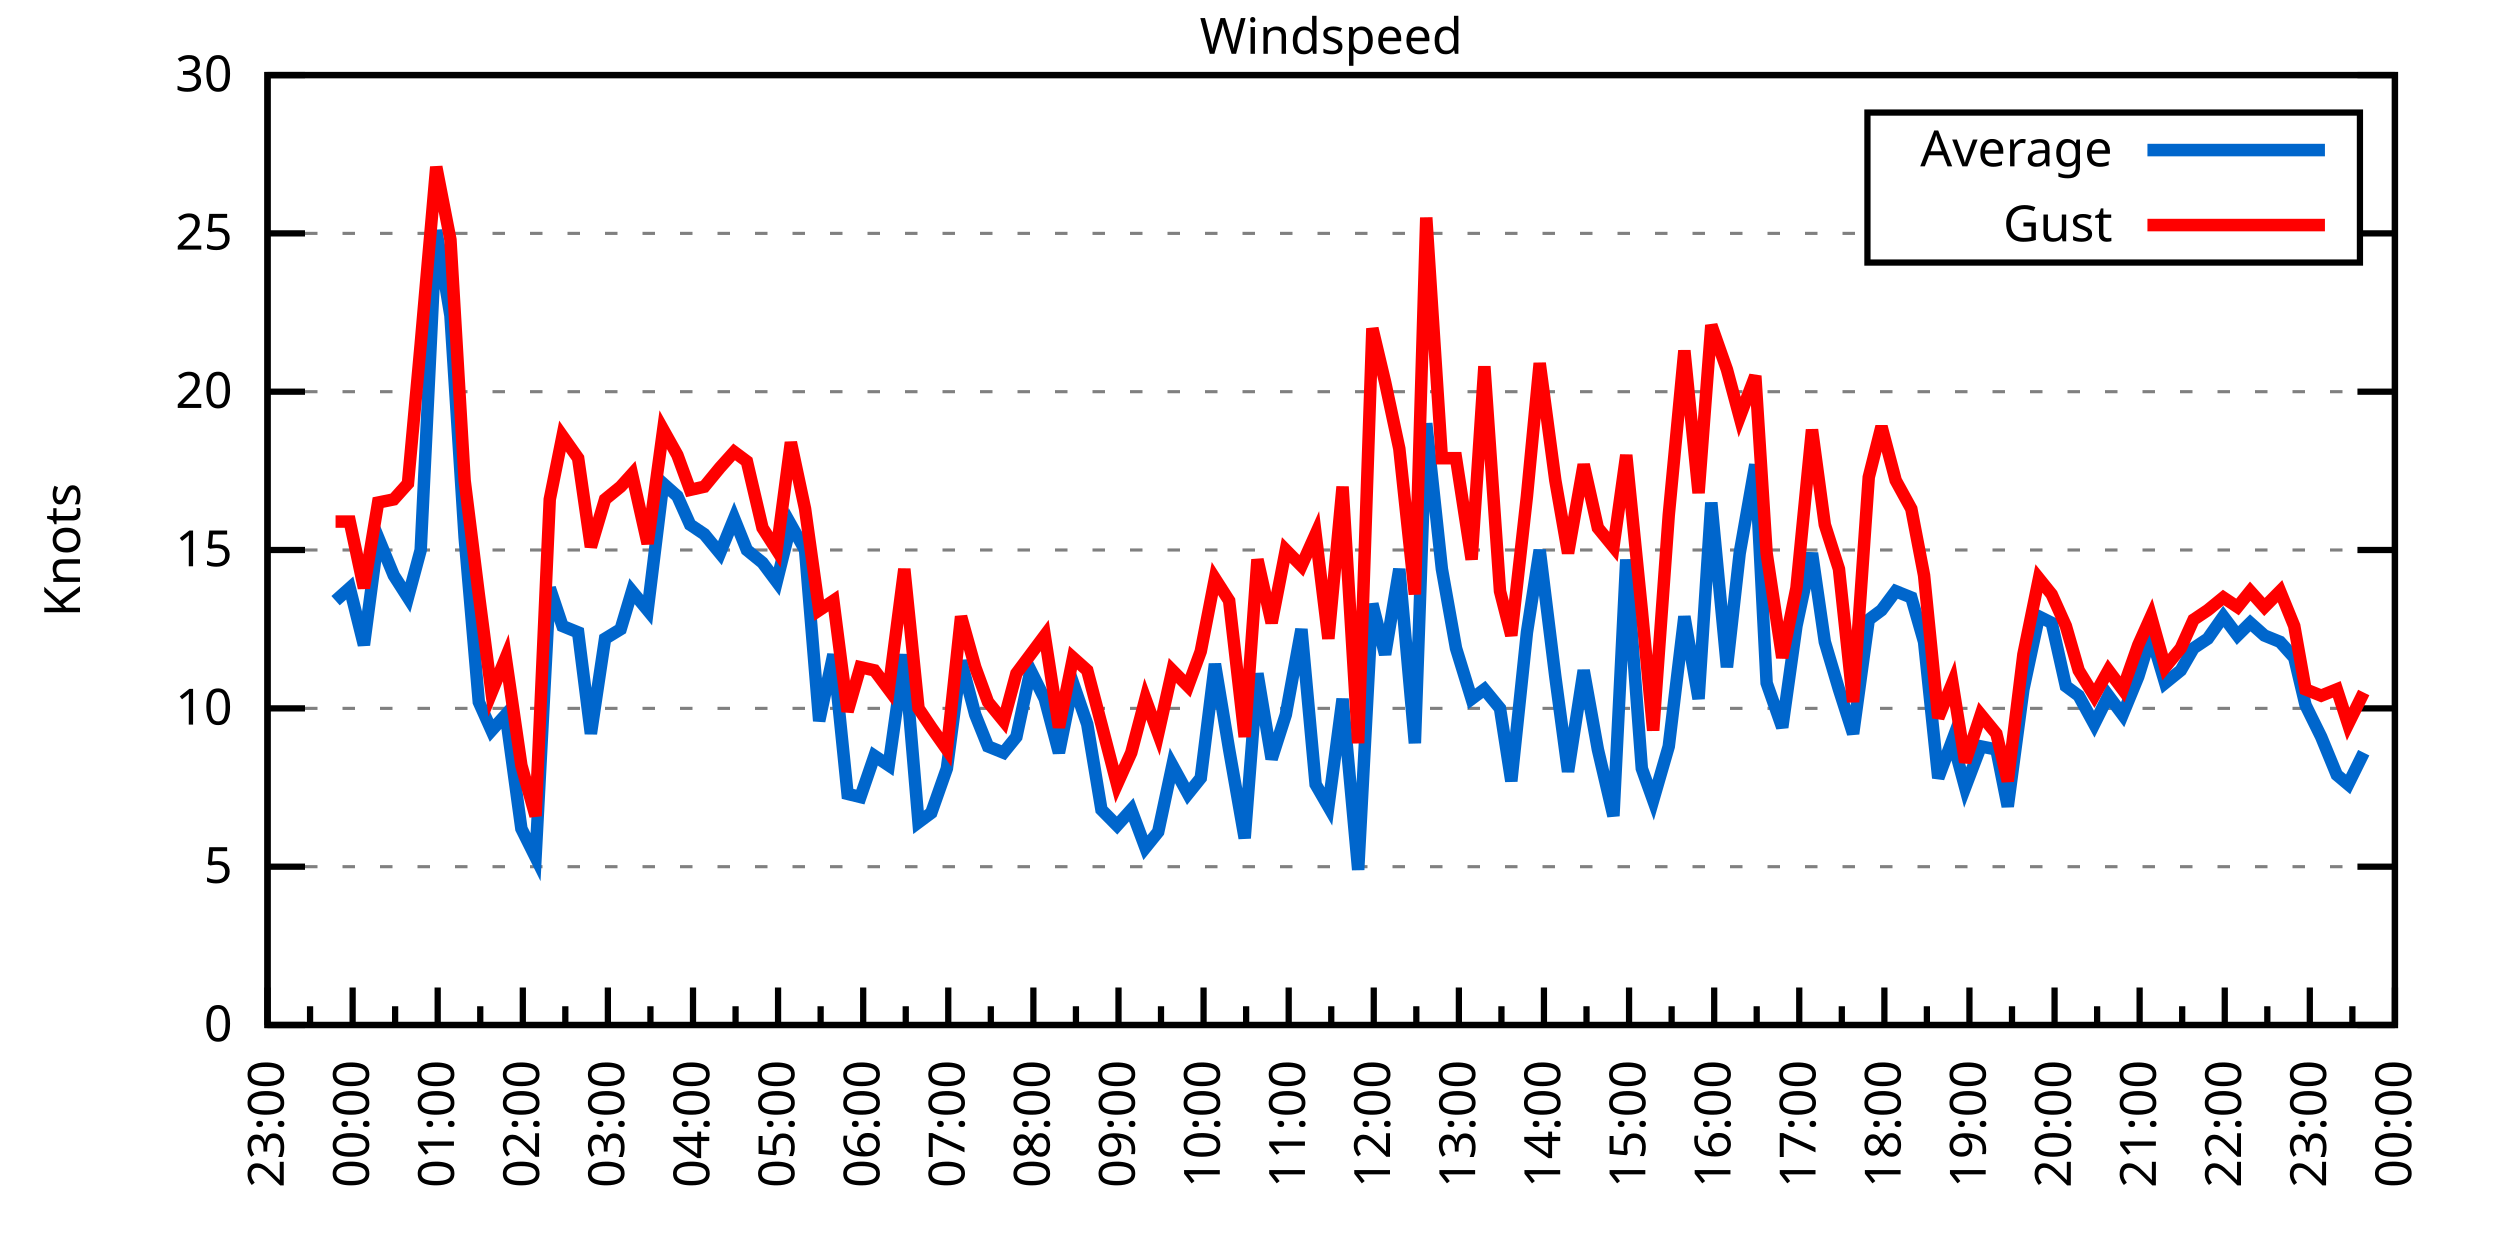
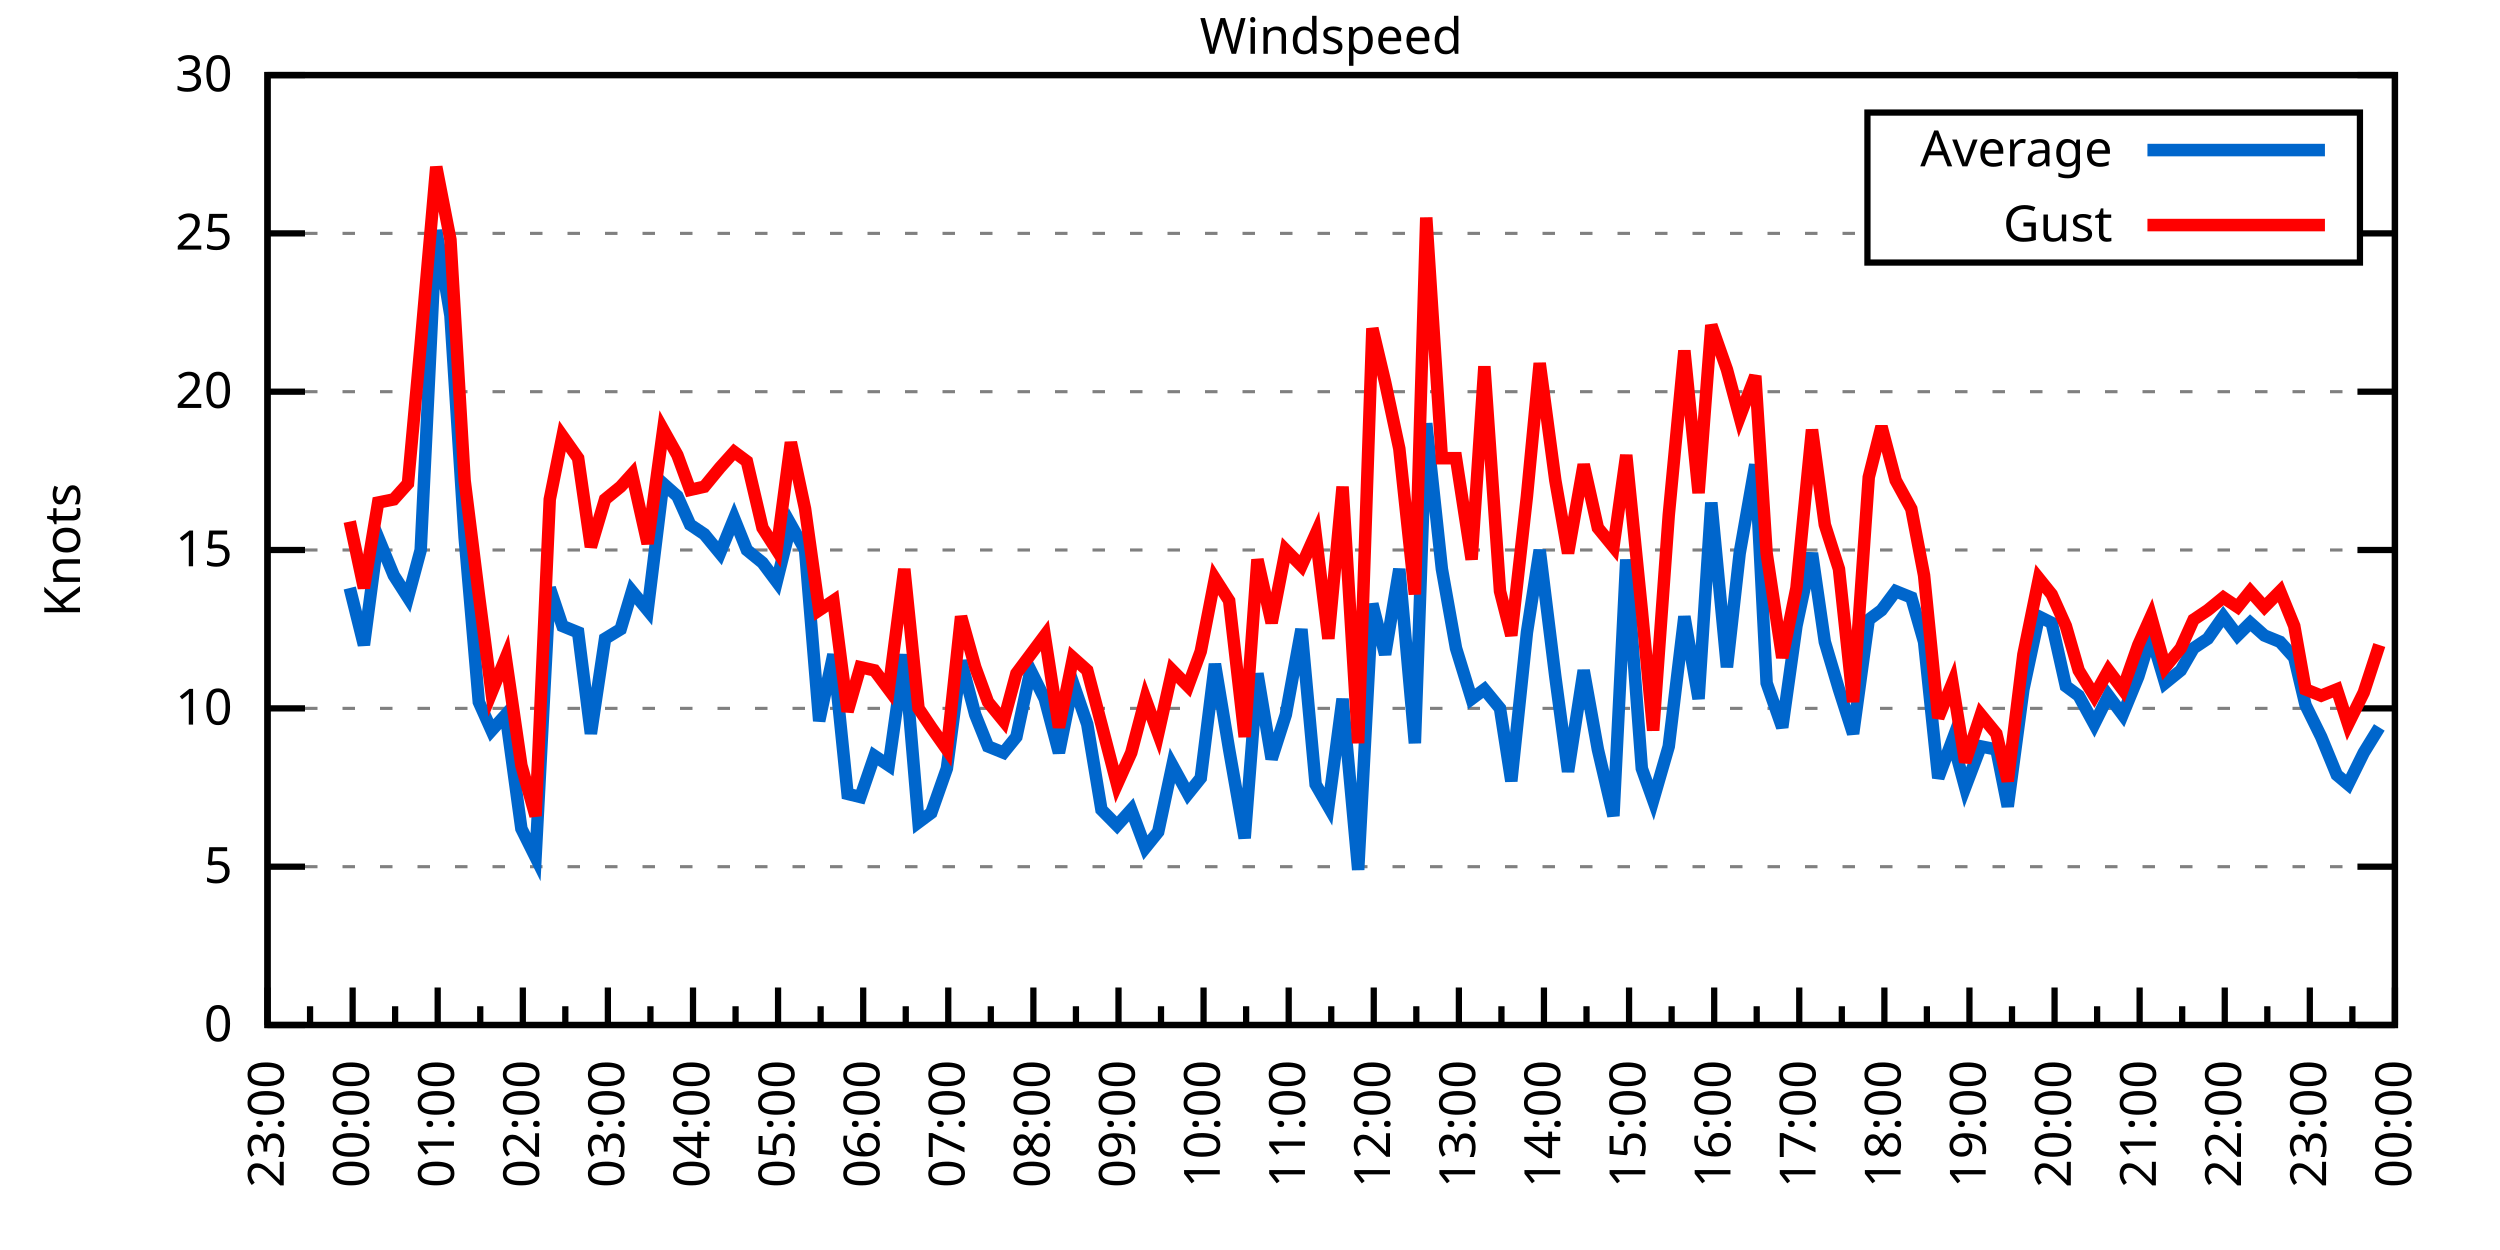
<svg xmlns="http://www.w3.org/2000/svg" xmlns:xlink="http://www.w3.org/1999/xlink" width="400" height="200" viewBox="0 0 400 200">
  <g id="gnuplot_canvas">
    <rect x="0" y="0" width="400" height="200" fill="none" />
    <defs>
      <circle id="gpDot" r="0.5" stroke-width="0.5" stroke="currentColor" />
      <path id="gpPt0" stroke-width="0.333" stroke="currentColor" d="M-1,0 h2 M0,-1 v2" />
      <path id="gpPt1" stroke-width="0.333" stroke="currentColor" d="M-1,-1 L1,1 M1,-1 L-1,1" />
      <path id="gpPt2" stroke-width="0.333" stroke="currentColor" d="M-1,0 L1,0 M0,-1 L0,1 M-1,-1 L1,1 M-1,1 L1,-1" />
      <rect id="gpPt3" stroke-width="0.333" stroke="currentColor" x="-1" y="-1" width="2" height="2" />
      <rect id="gpPt4" stroke-width="0.333" stroke="currentColor" fill="currentColor" x="-1" y="-1" width="2" height="2" />
      <circle id="gpPt5" stroke-width="0.333" stroke="currentColor" cx="0" cy="0" r="1" />
      <use xlink:href="#gpPt5" id="gpPt6" fill="currentColor" stroke="none" />
      <path id="gpPt7" stroke-width="0.333" stroke="currentColor" d="M0,-1.33 L-1.33,0.67 L1.33,0.67 z" />
      <use xlink:href="#gpPt7" id="gpPt8" fill="currentColor" stroke="none" />
      <use xlink:href="#gpPt7" id="gpPt9" stroke="currentColor" transform="rotate(180)" />
      <use xlink:href="#gpPt9" id="gpPt10" fill="currentColor" stroke="none" />
      <use xlink:href="#gpPt3" id="gpPt11" stroke="currentColor" transform="rotate(45)" />
      <use xlink:href="#gpPt11" id="gpPt12" fill="currentColor" stroke="none" />
      <path id="gpPt13" stroke-width="0.333" stroke="currentColor" d="M0,1.330 L1.265,0.411 L0.782,-1.067 L-0.782,-1.076 L-1.265,0.411 z" />
      <use xlink:href="#gpPt13" id="gpPt14" fill="currentColor" stroke="none" />
      <filter id="textbox" filterUnits="objectBoundingBox" x="0" y="0" height="1" width="1">
        <feFlood flood-color="white" flood-opacity="1" result="bgnd" />
        <feComposite in="SourceGraphic" in2="bgnd" operator="atop" />
      </filter>
      <filter id="greybox" filterUnits="objectBoundingBox" x="0" y="0" height="1" width="1">
        <feFlood flood-color="lightgrey" flood-opacity="1" result="grey" />
        <feComposite in="SourceGraphic" in2="grey" operator="atop" />
      </filter>
    </defs>
    <g fill="none" color="white" stroke="currentColor" stroke-width="1.00" stroke-linecap="butt" stroke-linejoin="miter">
</g>
    <g fill="none" color="black" stroke="currentColor" stroke-width="1.00" stroke-linecap="butt" stroke-linejoin="miter">
      <g stroke="none" shape-rendering="crispEdges">
        <polygon fill="rgb(255, 255, 255)" points="42.80,164.00 383.18,164.00 383.18,12.02 42.80,12.02 " />
      </g>
    </g>
    <g fill="none" color="black" stroke="currentColor" stroke-width="1.00" stroke-linecap="butt" stroke-linejoin="miter">
</g>
    <g fill="none" color="black" stroke="black" stroke-width="0.50" stroke-linecap="butt" stroke-linejoin="miter">
</g>
    <g fill="none" color="gray" stroke="currentColor" stroke-width="0.50" stroke-linecap="butt" stroke-linejoin="miter">
      <path stroke="gray" stroke-dasharray="2,4" class="gridline" d="M42.80,164.00 L383.19,164.00  " />
    </g>
    <g fill="none" color="gray" stroke="gray" stroke-width="1.00" stroke-linecap="butt" stroke-linejoin="miter">
</g>
    <g fill="none" color="black" stroke="currentColor" stroke-width="1.00" stroke-linecap="butt" stroke-linejoin="miter">
      <path stroke="black" d="M42.80,164.00 L48.80,164.00 M383.19,164.00 L377.19,164.00  " />
      <g transform="translate(37.20,166.60)" stroke="none" fill="black" font-family="Sans" font-size="8.00" text-anchor="end">
        <text>
          <tspan font-family="Sans"> 0</tspan>
        </text>
      </g>
    </g>
    <g fill="none" color="black" stroke="currentColor" stroke-width="1.00" stroke-linecap="butt" stroke-linejoin="miter">
</g>
    <g fill="none" color="black" stroke="black" stroke-width="0.50" stroke-linecap="butt" stroke-linejoin="miter">
</g>
    <g fill="none" color="gray" stroke="currentColor" stroke-width="0.50" stroke-linecap="butt" stroke-linejoin="miter">
      <path stroke="gray" stroke-dasharray="2,4" class="gridline" d="M42.80,138.67 L383.19,138.67  " />
    </g>
    <g fill="none" color="gray" stroke="gray" stroke-width="1.00" stroke-linecap="butt" stroke-linejoin="miter">
</g>
    <g fill="none" color="black" stroke="currentColor" stroke-width="1.00" stroke-linecap="butt" stroke-linejoin="miter">
      <path stroke="black" d="M42.80,138.67 L48.80,138.67 M383.19,138.67 L377.19,138.67  " />
      <g transform="translate(37.20,141.27)" stroke="none" fill="black" font-family="Sans" font-size="8.00" text-anchor="end">
        <text>
          <tspan font-family="Sans"> 5</tspan>
        </text>
      </g>
    </g>
    <g fill="none" color="black" stroke="currentColor" stroke-width="1.00" stroke-linecap="butt" stroke-linejoin="miter">
</g>
    <g fill="none" color="black" stroke="black" stroke-width="0.50" stroke-linecap="butt" stroke-linejoin="miter">
</g>
    <g fill="none" color="gray" stroke="currentColor" stroke-width="0.50" stroke-linecap="butt" stroke-linejoin="miter">
      <path stroke="gray" stroke-dasharray="2,4" class="gridline" d="M42.80,113.34 L383.19,113.34  " />
    </g>
    <g fill="none" color="gray" stroke="gray" stroke-width="1.00" stroke-linecap="butt" stroke-linejoin="miter">
</g>
    <g fill="none" color="black" stroke="currentColor" stroke-width="1.00" stroke-linecap="butt" stroke-linejoin="miter">
      <path stroke="black" d="M42.80,113.34 L48.80,113.34 M383.19,113.34 L377.19,113.34  " />
      <g transform="translate(37.20,115.94)" stroke="none" fill="black" font-family="Sans" font-size="8.00" text-anchor="end">
        <text>
          <tspan font-family="Sans"> 10</tspan>
        </text>
      </g>
    </g>
    <g fill="none" color="black" stroke="currentColor" stroke-width="1.00" stroke-linecap="butt" stroke-linejoin="miter">
</g>
    <g fill="none" color="black" stroke="black" stroke-width="0.50" stroke-linecap="butt" stroke-linejoin="miter">
</g>
    <g fill="none" color="gray" stroke="currentColor" stroke-width="0.50" stroke-linecap="butt" stroke-linejoin="miter">
      <path stroke="gray" stroke-dasharray="2,4" class="gridline" d="M42.80,88.00 L383.19,88.00  " />
    </g>
    <g fill="none" color="gray" stroke="gray" stroke-width="1.00" stroke-linecap="butt" stroke-linejoin="miter">
</g>
    <g fill="none" color="black" stroke="currentColor" stroke-width="1.00" stroke-linecap="butt" stroke-linejoin="miter">
      <path stroke="black" d="M42.80,88.00 L48.80,88.00 M383.19,88.00 L377.19,88.00  " />
      <g transform="translate(37.20,90.60)" stroke="none" fill="black" font-family="Sans" font-size="8.00" text-anchor="end">
        <text>
          <tspan font-family="Sans"> 15</tspan>
        </text>
      </g>
    </g>
    <g fill="none" color="black" stroke="currentColor" stroke-width="1.00" stroke-linecap="butt" stroke-linejoin="miter">
</g>
    <g fill="none" color="black" stroke="black" stroke-width="0.50" stroke-linecap="butt" stroke-linejoin="miter">
</g>
    <g fill="none" color="gray" stroke="currentColor" stroke-width="0.50" stroke-linecap="butt" stroke-linejoin="miter">
      <path stroke="gray" stroke-dasharray="2,4" class="gridline" d="M42.80,62.67 L383.19,62.67  " />
    </g>
    <g fill="none" color="gray" stroke="gray" stroke-width="1.00" stroke-linecap="butt" stroke-linejoin="miter">
</g>
    <g fill="none" color="black" stroke="currentColor" stroke-width="1.00" stroke-linecap="butt" stroke-linejoin="miter">
      <path stroke="black" d="M42.80,62.67 L48.80,62.67 M383.19,62.67 L377.19,62.67  " />
      <g transform="translate(37.20,65.27)" stroke="none" fill="black" font-family="Sans" font-size="8.00" text-anchor="end">
        <text>
          <tspan font-family="Sans"> 20</tspan>
        </text>
      </g>
    </g>
    <g fill="none" color="black" stroke="currentColor" stroke-width="1.00" stroke-linecap="butt" stroke-linejoin="miter">
</g>
    <g fill="none" color="black" stroke="black" stroke-width="0.50" stroke-linecap="butt" stroke-linejoin="miter">
</g>
    <g fill="none" color="gray" stroke="currentColor" stroke-width="0.50" stroke-linecap="butt" stroke-linejoin="miter">
      <path stroke="gray" stroke-dasharray="2,4" class="gridline" d="M42.80,37.34 L298.79,37.34 M377.59,37.34 L383.19,37.34  " />
    </g>
    <g fill="none" color="gray" stroke="gray" stroke-width="1.00" stroke-linecap="butt" stroke-linejoin="miter">
</g>
    <g fill="none" color="black" stroke="currentColor" stroke-width="1.00" stroke-linecap="butt" stroke-linejoin="miter">
      <path stroke="black" d="M42.80,37.34 L48.80,37.34 M383.19,37.34 L377.19,37.34  " />
      <g transform="translate(37.20,39.94)" stroke="none" fill="black" font-family="Sans" font-size="8.00" text-anchor="end">
        <text>
          <tspan font-family="Sans"> 25</tspan>
        </text>
      </g>
    </g>
    <g fill="none" color="black" stroke="currentColor" stroke-width="1.00" stroke-linecap="butt" stroke-linejoin="miter">
</g>
    <g fill="none" color="black" stroke="black" stroke-width="0.50" stroke-linecap="butt" stroke-linejoin="miter">
</g>
    <g fill="none" color="gray" stroke="currentColor" stroke-width="0.50" stroke-linecap="butt" stroke-linejoin="miter">
      <path stroke="gray" stroke-dasharray="2,4" class="gridline" d="M42.80,12.01 L383.19,12.01  " />
    </g>
    <g fill="none" color="gray" stroke="gray" stroke-width="1.00" stroke-linecap="butt" stroke-linejoin="miter">
</g>
    <g fill="none" color="black" stroke="currentColor" stroke-width="1.00" stroke-linecap="butt" stroke-linejoin="miter">
      <path stroke="black" d="M42.80,12.01 L48.80,12.01 M383.19,12.01 L377.19,12.01  " />
      <g transform="translate(37.20,14.61)" stroke="none" fill="black" font-family="Sans" font-size="8.00" text-anchor="end">
        <text>
          <tspan font-family="Sans"> 30</tspan>
        </text>
      </g>
    </g>
    <g fill="none" color="black" stroke="currentColor" stroke-width="1.00" stroke-linecap="butt" stroke-linejoin="miter">
      <path stroke="black" d="M42.80,164.00 L42.80,158.00  " />
      <g transform="translate(45.40,169.60) rotate(270)" stroke="none" fill="black" font-family="Sans" font-size="8.00" text-anchor="end">
        <text>
          <tspan font-family="Sans">23:00</tspan>
        </text>
      </g>
    </g>
    <g fill="none" color="black" stroke="currentColor" stroke-width="1.00" stroke-linecap="butt" stroke-linejoin="miter">
      <path stroke="black" d="M49.61,164.00 L49.61,161.00 M56.42,164.00 L56.42,158.00  " />
      <g transform="translate(59.02,169.60) rotate(270)" stroke="none" fill="black" font-family="Sans" font-size="8.00" text-anchor="end">
        <text>
          <tspan font-family="Sans">00:00</tspan>
        </text>
      </g>
    </g>
    <g fill="none" color="black" stroke="currentColor" stroke-width="1.00" stroke-linecap="butt" stroke-linejoin="miter">
      <path stroke="black" d="M63.22,164.00 L63.22,161.00 M70.03,164.00 L70.03,158.00  " />
      <g transform="translate(72.63,169.60) rotate(270)" stroke="none" fill="black" font-family="Sans" font-size="8.00" text-anchor="end">
        <text>
          <tspan font-family="Sans">01:00</tspan>
        </text>
      </g>
    </g>
    <g fill="none" color="black" stroke="currentColor" stroke-width="1.00" stroke-linecap="butt" stroke-linejoin="miter">
      <path stroke="black" d="M76.84,164.00 L76.84,161.00 M83.65,164.00 L83.65,158.00  " />
      <g transform="translate(86.25,169.60) rotate(270)" stroke="none" fill="black" font-family="Sans" font-size="8.00" text-anchor="end">
        <text>
          <tspan font-family="Sans">02:00</tspan>
        </text>
      </g>
    </g>
    <g fill="none" color="black" stroke="currentColor" stroke-width="1.00" stroke-linecap="butt" stroke-linejoin="miter">
      <path stroke="black" d="M90.45,164.00 L90.45,161.00 M97.26,164.00 L97.26,158.00  " />
      <g transform="translate(99.86,169.60) rotate(270)" stroke="none" fill="black" font-family="Sans" font-size="8.00" text-anchor="end">
        <text>
          <tspan font-family="Sans">03:00</tspan>
        </text>
      </g>
    </g>
    <g fill="none" color="black" stroke="currentColor" stroke-width="1.00" stroke-linecap="butt" stroke-linejoin="miter">
      <path stroke="black" d="M104.07,164.00 L104.07,161.00 M110.88,164.00 L110.88,158.00  " />
      <g transform="translate(113.48,169.60) rotate(270)" stroke="none" fill="black" font-family="Sans" font-size="8.00" text-anchor="end">
        <text>
          <tspan font-family="Sans">04:00</tspan>
        </text>
      </g>
    </g>
    <g fill="none" color="black" stroke="currentColor" stroke-width="1.00" stroke-linecap="butt" stroke-linejoin="miter">
      <path stroke="black" d="M117.69,164.00 L117.69,161.00 M124.49,164.00 L124.49,158.00  " />
      <g transform="translate(127.09,169.60) rotate(270)" stroke="none" fill="black" font-family="Sans" font-size="8.00" text-anchor="end">
        <text>
          <tspan font-family="Sans">05:00</tspan>
        </text>
      </g>
    </g>
    <g fill="none" color="black" stroke="currentColor" stroke-width="1.00" stroke-linecap="butt" stroke-linejoin="miter">
      <path stroke="black" d="M131.30,164.00 L131.30,161.00 M138.11,164.00 L138.11,158.00  " />
      <g transform="translate(140.71,169.60) rotate(270)" stroke="none" fill="black" font-family="Sans" font-size="8.00" text-anchor="end">
        <text>
          <tspan font-family="Sans">06:00</tspan>
        </text>
      </g>
    </g>
    <g fill="none" color="black" stroke="currentColor" stroke-width="1.00" stroke-linecap="butt" stroke-linejoin="miter">
      <path stroke="black" d="M144.92,164.00 L144.92,161.00 M151.72,164.00 L151.72,158.00  " />
      <g transform="translate(154.32,169.60) rotate(270)" stroke="none" fill="black" font-family="Sans" font-size="8.00" text-anchor="end">
        <text>
          <tspan font-family="Sans">07:00</tspan>
        </text>
      </g>
    </g>
    <g fill="none" color="black" stroke="currentColor" stroke-width="1.00" stroke-linecap="butt" stroke-linejoin="miter">
      <path stroke="black" d="M158.53,164.00 L158.53,161.00 M165.34,164.00 L165.34,158.00  " />
      <g transform="translate(167.94,169.60) rotate(270)" stroke="none" fill="black" font-family="Sans" font-size="8.00" text-anchor="end">
        <text>
          <tspan font-family="Sans">08:00</tspan>
        </text>
      </g>
    </g>
    <g fill="none" color="black" stroke="currentColor" stroke-width="1.00" stroke-linecap="butt" stroke-linejoin="miter">
      <path stroke="black" d="M172.15,164.00 L172.15,161.00 M178.96,164.00 L178.96,158.00  " />
      <g transform="translate(181.56,169.60) rotate(270)" stroke="none" fill="black" font-family="Sans" font-size="8.00" text-anchor="end">
        <text>
          <tspan font-family="Sans">09:00</tspan>
        </text>
      </g>
    </g>
    <g fill="none" color="black" stroke="currentColor" stroke-width="1.00" stroke-linecap="butt" stroke-linejoin="miter">
      <path stroke="black" d="M185.76,164.00 L185.76,161.00 M192.57,164.00 L192.57,158.00  " />
      <g transform="translate(195.17,169.60) rotate(270)" stroke="none" fill="black" font-family="Sans" font-size="8.00" text-anchor="end">
        <text>
          <tspan font-family="Sans">10:00</tspan>
        </text>
      </g>
    </g>
    <g fill="none" color="black" stroke="currentColor" stroke-width="1.00" stroke-linecap="butt" stroke-linejoin="miter">
      <path stroke="black" d="M199.38,164.00 L199.38,161.00 M206.19,164.00 L206.19,158.00  " />
      <g transform="translate(208.79,169.60) rotate(270)" stroke="none" fill="black" font-family="Sans" font-size="8.00" text-anchor="end">
        <text>
          <tspan font-family="Sans">11:00</tspan>
        </text>
      </g>
    </g>
    <g fill="none" color="black" stroke="currentColor" stroke-width="1.00" stroke-linecap="butt" stroke-linejoin="miter">
      <path stroke="black" d="M213.00,164.00 L213.00,161.00 M219.80,164.00 L219.80,158.00  " />
      <g transform="translate(222.40,169.60) rotate(270)" stroke="none" fill="black" font-family="Sans" font-size="8.00" text-anchor="end">
        <text>
          <tspan font-family="Sans">12:00</tspan>
        </text>
      </g>
    </g>
    <g fill="none" color="black" stroke="currentColor" stroke-width="1.00" stroke-linecap="butt" stroke-linejoin="miter">
      <path stroke="black" d="M226.61,164.00 L226.61,161.00 M233.42,164.00 L233.42,158.00  " />
      <g transform="translate(236.02,169.60) rotate(270)" stroke="none" fill="black" font-family="Sans" font-size="8.00" text-anchor="end">
        <text>
          <tspan font-family="Sans">13:00</tspan>
        </text>
      </g>
    </g>
    <g fill="none" color="black" stroke="currentColor" stroke-width="1.00" stroke-linecap="butt" stroke-linejoin="miter">
      <path stroke="black" d="M240.23,164.00 L240.23,161.00 M247.03,164.00 L247.03,158.00  " />
      <g transform="translate(249.63,169.60) rotate(270)" stroke="none" fill="black" font-family="Sans" font-size="8.00" text-anchor="end">
        <text>
          <tspan font-family="Sans">14:00</tspan>
        </text>
      </g>
    </g>
    <g fill="none" color="black" stroke="currentColor" stroke-width="1.00" stroke-linecap="butt" stroke-linejoin="miter">
      <path stroke="black" d="M253.84,164.00 L253.84,161.00 M260.65,164.00 L260.65,158.00  " />
      <g transform="translate(263.25,169.60) rotate(270)" stroke="none" fill="black" font-family="Sans" font-size="8.00" text-anchor="end">
        <text>
          <tspan font-family="Sans">15:00</tspan>
        </text>
      </g>
    </g>
    <g fill="none" color="black" stroke="currentColor" stroke-width="1.00" stroke-linecap="butt" stroke-linejoin="miter">
      <path stroke="black" d="M267.46,164.00 L267.46,161.00 M274.27,164.00 L274.27,158.00  " />
      <g transform="translate(276.87,169.60) rotate(270)" stroke="none" fill="black" font-family="Sans" font-size="8.00" text-anchor="end">
        <text>
          <tspan font-family="Sans">16:00</tspan>
        </text>
      </g>
    </g>
    <g fill="none" color="black" stroke="currentColor" stroke-width="1.00" stroke-linecap="butt" stroke-linejoin="miter">
      <path stroke="black" d="M281.07,164.00 L281.07,161.00 M287.88,164.00 L287.88,158.00  " />
      <g transform="translate(290.48,169.60) rotate(270)" stroke="none" fill="black" font-family="Sans" font-size="8.00" text-anchor="end">
        <text>
          <tspan font-family="Sans">17:00</tspan>
        </text>
      </g>
    </g>
    <g fill="none" color="black" stroke="currentColor" stroke-width="1.00" stroke-linecap="butt" stroke-linejoin="miter">
      <path stroke="black" d="M294.69,164.00 L294.69,161.00 M301.50,164.00 L301.50,158.00  " />
      <g transform="translate(304.10,169.60) rotate(270)" stroke="none" fill="black" font-family="Sans" font-size="8.00" text-anchor="end">
        <text>
          <tspan font-family="Sans">18:00</tspan>
        </text>
      </g>
    </g>
    <g fill="none" color="black" stroke="currentColor" stroke-width="1.00" stroke-linecap="butt" stroke-linejoin="miter">
      <path stroke="black" d="M308.30,164.00 L308.30,161.00 M315.11,164.00 L315.11,158.00  " />
      <g transform="translate(317.71,169.60) rotate(270)" stroke="none" fill="black" font-family="Sans" font-size="8.00" text-anchor="end">
        <text>
          <tspan font-family="Sans">19:00</tspan>
        </text>
      </g>
    </g>
    <g fill="none" color="black" stroke="currentColor" stroke-width="1.00" stroke-linecap="butt" stroke-linejoin="miter">
      <path stroke="black" d="M321.92,164.00 L321.92,161.00 M328.73,164.00 L328.73,158.00  " />
      <g transform="translate(331.33,169.60) rotate(270)" stroke="none" fill="black" font-family="Sans" font-size="8.00" text-anchor="end">
        <text>
          <tspan font-family="Sans">20:00</tspan>
        </text>
      </g>
    </g>
    <g fill="none" color="black" stroke="currentColor" stroke-width="1.00" stroke-linecap="butt" stroke-linejoin="miter">
      <path stroke="black" d="M335.54,164.00 L335.54,161.00 M342.34,164.00 L342.34,158.00  " />
      <g transform="translate(344.94,169.60) rotate(270)" stroke="none" fill="black" font-family="Sans" font-size="8.00" text-anchor="end">
        <text>
          <tspan font-family="Sans">21:00</tspan>
        </text>
      </g>
    </g>
    <g fill="none" color="black" stroke="currentColor" stroke-width="1.00" stroke-linecap="butt" stroke-linejoin="miter">
      <path stroke="black" d="M349.15,164.00 L349.15,161.00 M355.96,164.00 L355.96,158.00  " />
      <g transform="translate(358.56,169.60) rotate(270)" stroke="none" fill="black" font-family="Sans" font-size="8.00" text-anchor="end">
        <text>
          <tspan font-family="Sans">22:00</tspan>
        </text>
      </g>
    </g>
    <g fill="none" color="black" stroke="currentColor" stroke-width="1.00" stroke-linecap="butt" stroke-linejoin="miter">
      <path stroke="black" d="M362.77,164.00 L362.77,161.00 M369.57,164.00 L369.57,158.00  " />
      <g transform="translate(372.17,169.60) rotate(270)" stroke="none" fill="black" font-family="Sans" font-size="8.00" text-anchor="end">
        <text>
          <tspan font-family="Sans">23:00</tspan>
        </text>
      </g>
    </g>
    <g fill="none" color="black" stroke="currentColor" stroke-width="1.00" stroke-linecap="butt" stroke-linejoin="miter">
      <path stroke="black" d="M376.38,164.00 L376.38,161.00 M383.19,164.00 L383.19,158.00  " />
      <g transform="translate(385.79,169.60) rotate(270)" stroke="none" fill="black" font-family="Sans" font-size="8.00" text-anchor="end">
        <text>
          <tspan font-family="Sans">00:00</tspan>
        </text>
      </g>
    </g>
    <g fill="none" color="black" stroke="currentColor" stroke-width="1.00" stroke-linecap="butt" stroke-linejoin="miter">
</g>
    <g fill="none" color="black" stroke="currentColor" stroke-width="1.00" stroke-linecap="butt" stroke-linejoin="miter">
      <path stroke="black" d="M42.80,12.01 L42.80,164.00 L383.19,164.00 L383.19,12.01 L42.80,12.01 Z  " />
    </g>
    <g fill="none" color="black" stroke="currentColor" stroke-width="1.00" stroke-linecap="butt" stroke-linejoin="miter">
      <g transform="translate(12.80,88.01) rotate(270)" stroke="none" fill="black" font-family="Sans" font-size="8.00" text-anchor="middle">
        <text>
          <tspan font-family="Sans">Knots</tspan>
        </text>
      </g>
    </g>
    <g fill="none" color="black" stroke="currentColor" stroke-width="1.00" stroke-linecap="butt" stroke-linejoin="miter">
</g>
    <g fill="none" color="black" stroke="currentColor" stroke-width="1.00" stroke-linecap="butt" stroke-linejoin="miter">
      <path stroke="black" d="M298.79,42.01 L298.79,18.01 L377.59,18.01 L377.59,42.01 L298.79,42.01 Z  " />
    </g>
    <g id="Windspeed_plot_1">
      <g fill="none" color="white" stroke="black" stroke-width="2.00" stroke-linecap="butt" stroke-linejoin="miter">
</g>
      <g fill="none" color="black" stroke="currentColor" stroke-width="2.00" stroke-linecap="butt" stroke-linejoin="miter">
        <g transform="translate(337.99,26.61)" stroke="none" fill="black" font-family="Sans" font-size="8.00" text-anchor="end">
          <text>
            <tspan font-family="Sans">Average</tspan>
          </text>
        </g>
      </g>
      <g fill="none" color="black" stroke="currentColor" stroke-width="2.00" stroke-linecap="butt" stroke-linejoin="miter">
-         <path stroke="rgb(  0, 102, 204)" d="M343.59,24.01 L371.99,24.01 M53.69,96.11 L55.96,94.08 L58.23,103.20 L60.50,85.98 L63.00,92.06 L65.27,95.60   L67.31,88.00 L69.80,36.84 L72.07,50.51 L74.34,85.98 L76.61,112.32 L78.65,116.88 L80.92,114.35 L83.42,132.59   L85.69,137.15 L87.96,94.08 L90.00,100.16 L92.50,101.18 L94.54,117.39 L96.81,102.19 L99.30,100.67 L101.12,94.59   L103.62,97.63 L106.11,77.37 L108.38,79.39 L110.42,83.95 L112.69,85.47 L115.19,88.51 L117.46,82.94 L119.50,88.00   L122.00,90.03 L124.27,93.07 L126.54,83.95 L128.81,88.00 L131.07,115.36 L133.34,104.72 L135.61,127.02 L137.66,127.52   L139.92,120.94 L142.19,122.46 L144.69,104.72 L146.96,131.58 L149.00,130.06 L151.50,122.96 L153.77,105.74 L156.04,114.35   L158.08,119.42 L160.57,120.43 L162.62,117.90 L164.89,107.26 L167.16,111.82 L169.43,120.43 L171.69,109.28 L173.96,115.87   L176.23,129.55 L178.73,132.08 L181.00,129.55 L183.27,135.63 L185.31,133.10 L187.58,122.46 L190.08,127.02 L192.12,124.48   L194.39,106.24 L196.66,119.92 L199.15,134.11 L201.19,107.76 L203.46,121.44 L205.73,114.35 L208.23,100.67 L210.50,125.50   L212.54,129.04 L214.81,111.82 L217.31,139.17 L219.58,96.62 L221.62,104.72 L223.89,91.04 L226.38,118.91 L228.20,67.74   L230.70,91.04 L232.96,103.71 L235.46,111.82 L237.50,110.30 L240.00,113.34 L241.81,124.99 L244.31,101.18 L246.35,88.00   L248.85,108.27 L250.89,123.47 L253.39,107.26 L255.66,119.92 L258.15,130.56 L260.20,89.52 L262.69,122.96 L264.51,128.03   L267.00,119.42 L269.50,98.64 L271.77,111.82 L273.81,80.41 L276.31,106.75 L278.35,88.51 L280.85,74.33 L282.66,109.28   L285.16,116.38 L287.43,100.16 L289.92,88.51 L291.97,102.70 L294.23,110.30 L296.50,117.39 L299.00,99.15 L301.04,97.63   L303.31,94.59 L305.81,95.60 L307.85,102.70 L310.12,124.48 L312.39,118.40 L314.43,126.00 L316.93,119.42 L319.42,119.92   L321.24,129.04 L323.74,110.30 L326.23,98.64 L328.27,99.66 L330.54,109.79 L332.59,111.31 L335.08,115.87 L337.35,111.31   L339.62,114.35 L342.12,108.27 L344.16,101.68 L346.43,109.28 L348.92,107.26 L350.97,103.71 L353.24,102.19 L355.73,98.64   L358.00,101.68 L360.04,99.66 L362.31,101.68 L364.81,102.70 L367.08,105.23 L368.89,112.83 L371.39,117.90 L373.89,123.98   L375.70,125.50 L378.20,120.43  " />
+         <path stroke="rgb(  0, 102, 204)" d="M343.59,24.01 L371.99,24.01 M55.96,94.08 L58.23,103.20 L60.50,85.98 L63.00,92.06 L65.27,95.60 L67.31,88.00   L69.80,36.84 L72.07,50.51 L74.34,85.98 L76.61,112.32 L78.65,116.88 L80.92,114.35 L83.42,132.59 L85.69,137.15   L87.96,94.08 L90.00,100.16 L92.50,101.18 L94.54,117.39 L96.81,102.19 L99.30,100.67 L101.12,94.59 L103.62,97.63   L106.11,77.37 L108.38,79.39 L110.42,83.95 L112.69,85.47 L115.19,88.51 L117.46,82.94 L119.50,88.00 L122.00,90.03   L124.27,93.07 L126.54,83.95 L128.81,88.00 L131.07,115.36 L133.34,104.72 L135.61,127.02 L137.66,127.52 L139.92,120.94   L142.19,122.46 L144.69,104.72 L146.96,131.58 L149.00,130.06 L151.50,122.96 L153.77,105.74 L156.04,114.35 L158.08,119.42   L160.57,120.43 L162.62,117.90 L164.89,107.26 L167.16,111.82 L169.43,120.43 L171.69,109.28 L173.96,115.87 L176.23,129.55   L178.73,132.08 L181.00,129.55 L183.27,135.63 L185.31,133.10 L187.58,122.46 L190.08,127.02 L192.12,124.48 L194.39,106.24   L196.66,119.92 L199.15,134.11 L201.19,107.76 L203.46,121.44 L205.73,114.35 L208.23,100.67 L210.50,125.50 L212.54,129.04   L214.81,111.82 L217.31,139.17 L219.58,96.62 L221.62,104.72 L223.89,91.04 L226.38,118.91 L228.20,67.74 L230.70,91.04   L232.96,103.71 L235.46,111.82 L237.50,110.30 L240.00,113.34 L241.81,124.99 L244.31,101.18 L246.35,88.00 L248.85,108.27   L250.89,123.47 L253.39,107.26 L255.66,119.92 L258.15,130.56 L260.20,89.52 L262.69,122.96 L264.51,128.03 L267.00,119.42   L269.50,98.64 L271.77,111.82 L273.81,80.41 L276.31,106.75 L278.35,88.51 L280.85,74.33 L282.66,109.28 L285.16,116.38   L287.43,100.16 L289.92,88.51 L291.97,102.70 L294.23,110.30 L296.50,117.39 L299.00,99.15 L301.04,97.63 L303.31,94.59   L305.81,95.60 L307.85,102.70 L310.12,124.48 L312.39,118.40 L314.43,126.00 L316.93,119.42 L319.42,119.92 L321.24,129.04   L323.74,110.30 L326.23,98.64 L328.27,99.66 L330.54,109.79 L332.59,111.31 L335.08,115.87 L337.35,111.31 L339.62,114.35   L342.12,108.27 L344.16,101.68 L346.43,109.28 L348.92,107.26 L350.97,103.71 L353.24,102.19 L355.73,98.64 L358.00,101.68   L360.04,99.66 L362.31,101.68 L364.81,102.70 L367.08,105.23 L368.89,112.83 L371.39,117.90 L373.89,123.98 L375.70,125.50   L378.20,120.43 L380.69,116.38  " />
      </g>
    </g>
    <g id="Windspeed_plot_2">
      <g fill="none" color="black" stroke="currentColor" stroke-width="2.00" stroke-linecap="butt" stroke-linejoin="miter">
        <g transform="translate(337.99,38.61)" stroke="none" fill="black" font-family="Sans" font-size="8.00" text-anchor="end">
          <text>
            <tspan font-family="Sans">Gust</tspan>
          </text>
        </g>
      </g>
      <g fill="none" color="black" stroke="currentColor" stroke-width="2.00" stroke-linecap="butt" stroke-linejoin="miter">
-         <path stroke="rgb(255,   0,   0)" d="M343.59,36.01 L371.99,36.01 M53.69,83.45 L55.96,83.45 L58.23,94.08 L60.50,80.41 L63.00,79.90 L65.27,77.37   L67.31,55.07 L69.80,26.70 L72.07,38.35 L74.34,76.86 L76.61,95.10 L78.65,110.80 L80.92,105.23 L83.42,122.46   L85.69,130.56 L87.96,79.90 L90.00,69.77 L92.50,73.31 L94.54,87.50 L96.81,79.90 L99.30,77.87 L101.12,75.85   L103.62,86.99 L106.11,68.75 L108.38,72.81 L110.42,78.38 L112.69,77.87 L115.19,74.83 L117.46,72.30 L119.50,73.82   L122.00,84.46 L124.27,88.00 L126.54,70.78 L128.81,81.42 L131.07,97.63 L133.34,96.11 L135.61,113.84 L137.66,106.75   L139.92,107.26 L142.19,110.30 L144.69,91.04 L146.96,113.34 L149.00,116.38 L151.50,119.92 L153.77,98.64 L156.04,106.75   L158.08,112.32 L160.57,115.36 L162.62,107.76 L164.89,104.72 L167.16,101.68 L169.43,116.38 L171.69,105.23 L173.96,107.26   L176.23,115.87 L178.73,125.50 L181.00,120.43 L183.27,111.82 L185.31,117.39 L187.58,107.26 L190.08,109.79 L192.12,104.22   L194.39,92.56 L196.66,96.11 L199.15,117.90 L201.19,89.52 L203.46,99.66 L205.73,88.00 L208.23,90.54 L210.50,85.47   L212.54,102.19 L214.81,77.87 L217.31,118.91 L219.58,52.54 L221.62,61.15 L223.89,71.79 L226.38,95.10 L228.20,34.81   L230.70,73.31 L232.96,73.31 L235.46,89.52 L237.50,58.62 L240.00,94.59 L241.81,101.68 L244.31,79.39 L246.35,58.11   L248.85,76.86 L250.89,88.51 L253.39,74.33 L255.66,84.46 L258.15,87.50 L260.20,72.81 L262.69,97.63 L264.51,116.88   L267.00,82.43 L269.50,56.09 L271.77,78.89 L273.81,52.03 L276.31,59.13 L278.35,66.73 L280.85,60.14 L282.66,88.51   L285.16,105.23 L287.43,94.08 L289.92,68.75 L291.97,83.95 L294.23,91.04 L296.50,112.32 L299.00,76.35 L301.04,68.25   L303.31,76.86 L305.81,81.42 L307.85,92.06 L310.12,114.86 L312.39,109.28 L314.43,121.95 L316.93,114.35 L319.42,117.39   L321.24,124.99 L323.74,104.72 L326.23,92.56 L328.27,95.10 L330.54,100.16 L332.59,107.26 L335.08,111.31 L337.35,107.26   L339.62,110.30 L342.12,103.20 L344.16,98.64 L346.43,106.75 L348.92,103.71 L350.97,99.15 L353.24,97.63 L355.73,95.60   L358.00,97.12 L360.04,94.59 L362.31,97.12 L364.81,94.59 L367.08,100.16 L368.89,110.30 L371.39,111.31 L373.89,110.30   L375.70,115.87 L378.20,110.80  " />
+         <path stroke="rgb(255,   0,   0)" d="M343.59,36.01 L371.99,36.01 M55.96,83.45 L58.23,94.08 L60.50,80.41 L63.00,79.90 L65.27,77.37 L67.31,55.07   L69.80,26.70 L72.07,38.35 L74.34,76.86 L76.61,95.10 L78.65,110.80 L80.92,105.23 L83.42,122.46 L85.69,130.56   L87.96,79.90 L90.00,69.77 L92.50,73.31 L94.54,87.50 L96.81,79.90 L99.30,77.87 L101.12,75.85 L103.62,86.99   L106.11,68.75 L108.38,72.81 L110.42,78.38 L112.69,77.87 L115.19,74.83 L117.46,72.30 L119.50,73.82 L122.00,84.46   L124.27,88.00 L126.54,70.78 L128.81,81.42 L131.07,97.63 L133.34,96.11 L135.61,113.84 L137.66,106.75 L139.92,107.26   L142.19,110.30 L144.69,91.04 L146.96,113.34 L149.00,116.38 L151.50,119.92 L153.77,98.64 L156.04,106.75 L158.08,112.32   L160.57,115.36 L162.62,107.76 L164.89,104.72 L167.16,101.68 L169.43,116.38 L171.69,105.23 L173.96,107.26 L176.23,115.87   L178.73,125.50 L181.00,120.43 L183.27,111.82 L185.31,117.39 L187.58,107.26 L190.08,109.79 L192.12,104.22 L194.39,92.56   L196.66,96.11 L199.15,117.90 L201.19,89.52 L203.46,99.66 L205.73,88.00 L208.23,90.54 L210.50,85.47 L212.54,102.19   L214.81,77.87 L217.31,118.91 L219.58,52.54 L221.62,61.15 L223.89,71.79 L226.38,95.10 L228.20,34.81 L230.70,73.31   L232.96,73.31 L235.46,89.52 L237.50,58.62 L240.00,94.59 L241.81,101.68 L244.31,79.39 L246.35,58.11 L248.85,76.86   L250.89,88.51 L253.39,74.33 L255.66,84.46 L258.15,87.50 L260.20,72.81 L262.69,97.63 L264.51,116.88 L267.00,82.43   L269.50,56.09 L271.77,78.89 L273.81,52.03 L276.31,59.13 L278.35,66.73 L280.85,60.14 L282.66,88.51 L285.16,105.23   L287.43,94.08 L289.92,68.75 L291.97,83.95 L294.23,91.04 L296.50,112.32 L299.00,76.35 L301.04,68.25 L303.31,76.86   L305.81,81.42 L307.85,92.06 L310.12,114.86 L312.39,109.28 L314.43,121.95 L316.93,114.35 L319.42,117.39 L321.24,124.99   L323.74,104.72 L326.23,92.56 L328.27,95.10 L330.54,100.16 L332.59,107.26 L335.08,111.31 L337.35,107.26 L339.62,110.30   L342.12,103.20 L344.16,98.64 L346.43,106.75 L348.92,103.71 L350.97,99.15 L353.24,97.63 L355.73,95.60 L358.00,97.12   L360.04,94.59 L362.31,97.12 L364.81,94.59 L367.08,100.16 L368.89,110.30 L371.39,111.31 L373.89,110.30 L375.70,115.87   L378.20,110.80 L380.69,103.20  " />
      </g>
    </g>
    <g fill="none" color="black" stroke="currentColor" stroke-width="2.00" stroke-linecap="butt" stroke-linejoin="miter">
</g>
    <g fill="none" color="black" stroke="black" stroke-width="1.00" stroke-linecap="butt" stroke-linejoin="miter">
</g>
    <g fill="none" color="black" stroke="currentColor" stroke-width="1.00" stroke-linecap="butt" stroke-linejoin="miter">
      <path stroke="black" d="M42.80,12.01 L42.80,164.00 L383.19,164.00 L383.19,12.01 L42.80,12.01 Z  " />
    </g>
    <g fill="none" color="black" stroke="currentColor" stroke-width="1.00" stroke-linecap="butt" stroke-linejoin="miter">
      <g transform="translate(212.99,8.61)" stroke="none" fill="black" font-family="Sans" font-size="8.00" text-anchor="middle">
        <text>
          <tspan font-family="Sans">Windspeed</tspan>
        </text>
      </g>
    </g>
    <g fill="none" color="black" stroke="currentColor" stroke-width="1.00" stroke-linecap="butt" stroke-linejoin="miter">
</g>
  </g>
</svg>
